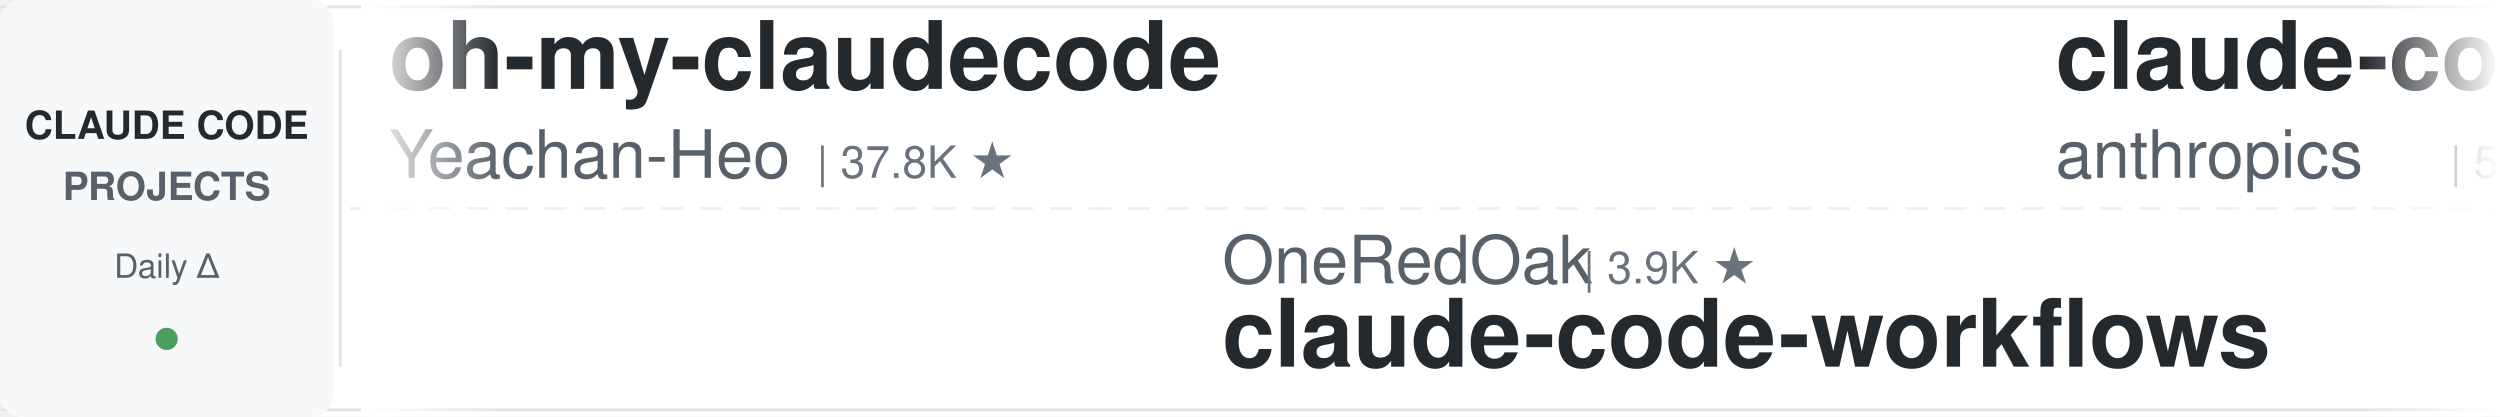
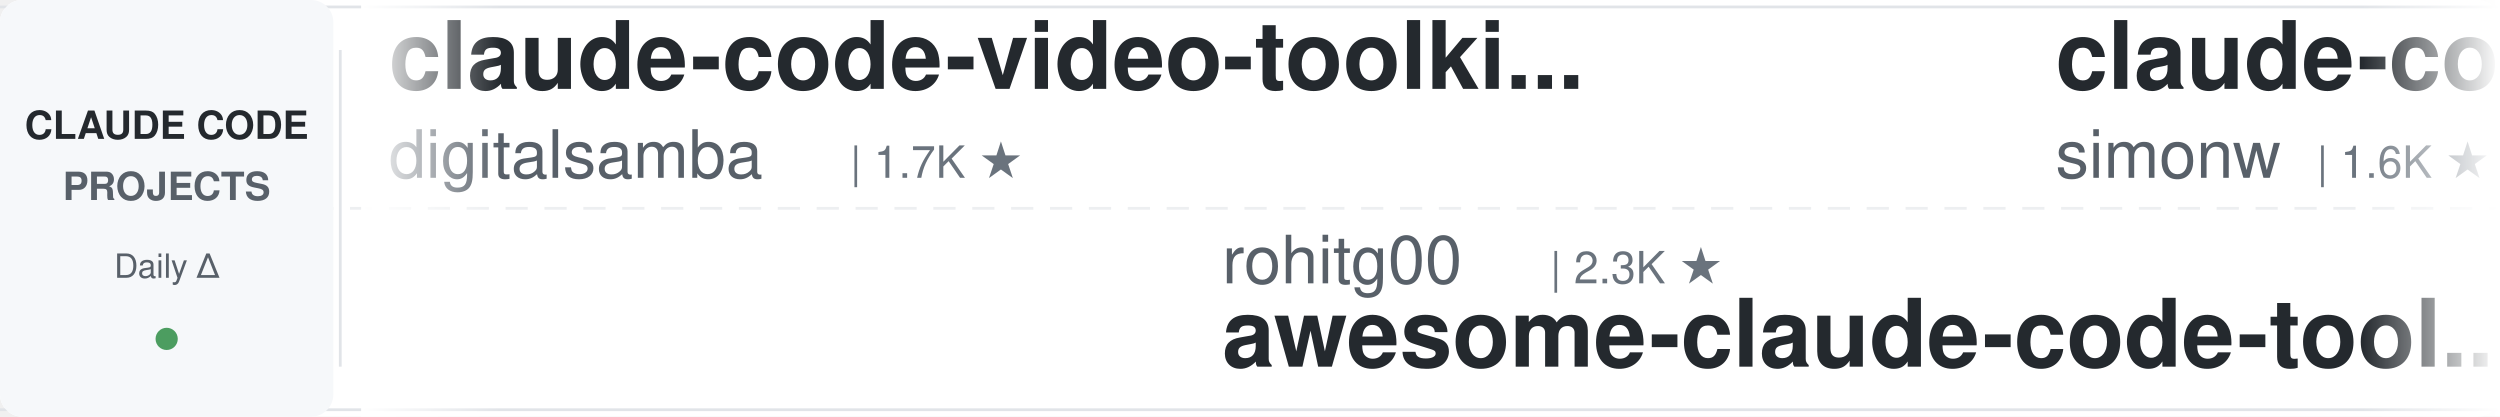
<svg xmlns="http://www.w3.org/2000/svg" width="900" height="150">
  <defs>
    <linearGradient id="leftFade" x1="0%" y1="0%" x2="100%" y2="0%">
      <stop offset="0%" style="stop-color:#ffffff;stop-opacity:1" />
      <stop offset="100%" style="stop-color:#ffffff;stop-opacity:0" />
    </linearGradient>
    <linearGradient id="rightFade" x1="0%" y1="0%" x2="100%" y2="0%">
      <stop offset="0%" style="stop-color:#ffffff;stop-opacity:0" />
      <stop offset="100%" style="stop-color:#ffffff;stop-opacity:1" />
    </linearGradient>
  </defs>
  <rect width="900" height="150" fill="#ffffff" rx="8" />
  <rect x="0" y="2" width="900" height="1" fill="#e1e4e8" />
  <rect x="0" y="147" width="900" height="1" fill="#e1e4e8" />
  <line x1="0" y1="75" x2="900" y2="75" stroke="#e1e4e8" stroke-width="1" stroke-dasharray="8 6" opacity="0.6" />
  <rect x="0" y="0" width="120" height="150" fill="#f6f8fa" rx="8" />
  <text x="60" y="50" font-family="-apple-system, BlinkMacSystemFont, 'Segoe UI', Helvetica, Arial, sans-serif" font-size="14" font-weight="600" fill="#24292e" text-anchor="middle">CLAUDE CODE</text>
  <text x="60" y="72" font-family="-apple-system, BlinkMacSystemFont, 'Segoe UI', Helvetica, Arial, sans-serif" font-size="14" font-weight="600" fill="#586069" text-anchor="middle">PROJECTS</text>
  <text x="60" y="100" font-family="-apple-system, BlinkMacSystemFont, 'Segoe UI', Helvetica, Arial, sans-serif" font-size="12" font-weight="500" fill="#586069" text-anchor="middle">Daily Δ</text>
  <circle cx="60" cy="122" r="4" fill="#22863a" opacity="0.8" />
  <rect x="122" y="18" width="1" height="114" fill="#e1e4e8" />
  <clipPath id="tickerClip">
    <rect x="130" y="0" width="770" height="150" />
  </clipPath>
  <g clip-path="url(#tickerClip)">
    <g id="tickerItems">
      <animateTransform attributeName="transform" attributeType="XML" type="translate" from="0 0" to="-3000 0" dur="54s" repeatCount="indefinite" />
      <g transform="translate(0, 0)">
-         <text x="140" y="32" font-family="-apple-system, BlinkMacSystemFont, 'Segoe UI', Helvetica, Arial, sans-serif" font-size="34" font-weight="600" fill="#24292e">oh-my-claudecode</text>
-         <text x="140" y="64" font-family="-apple-system, BlinkMacSystemFont, 'Segoe UI', Helvetica, Arial, sans-serif" font-size="24" font-weight="400" fill="#586069">Yeachan-Heo</text>
-         <text x="294" y="64" font-family="-apple-system, BlinkMacSystemFont, 'Segoe UI', Helvetica, Arial, sans-serif" font-size="16" font-weight="500" fill="#6a737d">| 37.8K ★</text>
+         <text x="140" y="32" font-family="-apple-system, BlinkMacSystemFont, 'Segoe UI', Helvetica, Arial, sans-serif" font-size="34" font-weight="600" fill="#24292e">claude-code-video-toolki...</text>
+         <text x="140" y="64" font-family="-apple-system, BlinkMacSystemFont, 'Segoe UI', Helvetica, Arial, sans-serif" font-size="24" font-weight="400" fill="#586069">digitalsamba</text>
+         <text x="306" y="64" font-family="-apple-system, BlinkMacSystemFont, 'Segoe UI', Helvetica, Arial, sans-serif" font-size="16" font-weight="500" fill="#6a737d">| 1.7K ★</text>
      </g>
      <g transform="translate(300, 0)">
-         <text x="140" y="102" font-family="-apple-system, BlinkMacSystemFont, 'Segoe UI', Helvetica, Arial, sans-serif" font-size="24" font-weight="400" fill="#586069">OneRedOak</text>
-         <text x="270" y="102" font-family="-apple-system, BlinkMacSystemFont, 'Segoe UI', Helvetica, Arial, sans-serif" font-size="16" font-weight="500" fill="#6a737d">| 3.9K ★</text>
-         <text x="140" y="132" font-family="-apple-system, BlinkMacSystemFont, 'Segoe UI', Helvetica, Arial, sans-serif" font-size="34" font-weight="600" fill="#24292e">claude-code-workflows</text>
+         <text x="140" y="102" font-family="-apple-system, BlinkMacSystemFont, 'Segoe UI', Helvetica, Arial, sans-serif" font-size="24" font-weight="400" fill="#586069">rohitg00</text>
+         <text x="258" y="102" font-family="-apple-system, BlinkMacSystemFont, 'Segoe UI', Helvetica, Arial, sans-serif" font-size="16" font-weight="500" fill="#6a737d">| 2.3K ★</text>
+         <text x="140" y="132" font-family="-apple-system, BlinkMacSystemFont, 'Segoe UI', Helvetica, Arial, sans-serif" font-size="34" font-weight="600" fill="#24292e">awesome-claude-code-tool...</text>
      </g>
      <g transform="translate(600, 0)">
-         <text x="140" y="32" font-family="-apple-system, BlinkMacSystemFont, 'Segoe UI', Helvetica, Arial, sans-serif" font-size="34" font-weight="600" fill="#24292e">claude-code-security-rev...</text>
-         <text x="140" y="64" font-family="-apple-system, BlinkMacSystemFont, 'Segoe UI', Helvetica, Arial, sans-serif" font-size="24" font-weight="400" fill="#586069">anthropics</text>
-         <text x="282" y="64" font-family="-apple-system, BlinkMacSystemFont, 'Segoe UI', Helvetica, Arial, sans-serif" font-size="16" font-weight="500" fill="#6a737d">| 5.5K ★</text>
+         <text x="140" y="32" font-family="-apple-system, BlinkMacSystemFont, 'Segoe UI', Helvetica, Arial, sans-serif" font-size="34" font-weight="600" fill="#24292e">claude-code-transcripts</text>
+         <text x="140" y="64" font-family="-apple-system, BlinkMacSystemFont, 'Segoe UI', Helvetica, Arial, sans-serif" font-size="24" font-weight="400" fill="#586069">simonw</text>
+         <text x="234" y="64" font-family="-apple-system, BlinkMacSystemFont, 'Segoe UI', Helvetica, Arial, sans-serif" font-size="16" font-weight="500" fill="#6a737d">| 1.6K ★</text>
      </g>
      <g transform="translate(900, 0)">
-         <text x="140" y="102" font-family="-apple-system, BlinkMacSystemFont, 'Segoe UI', Helvetica, Arial, sans-serif" font-size="24" font-weight="400" fill="#586069">Chachamaru127</text>
-         <text x="318" y="102" font-family="-apple-system, BlinkMacSystemFont, 'Segoe UI', Helvetica, Arial, sans-serif" font-size="16" font-weight="500" fill="#6a737d">| 3.0K ★</text>
-         <text x="140" y="132" font-family="-apple-system, BlinkMacSystemFont, 'Segoe UI', Helvetica, Arial, sans-serif" font-size="34" font-weight="600" fill="#24292e">claude-code-harness</text>
+         <text x="140" y="102" font-family="-apple-system, BlinkMacSystemFont, 'Segoe UI', Helvetica, Arial, sans-serif" font-size="24" font-weight="400" fill="#586069">nicedreamzapp</text>
+         <text x="318" y="102" font-family="-apple-system, BlinkMacSystemFont, 'Segoe UI', Helvetica, Arial, sans-serif" font-size="16" font-weight="500" fill="#6a737d">| 2.9K ★</text>
+         <text x="140" y="132" font-family="-apple-system, BlinkMacSystemFont, 'Segoe UI', Helvetica, Arial, sans-serif" font-size="34" font-weight="600" fill="#24292e">claude-code-local</text>
      </g>
      <g transform="translate(1200, 0)">
-         <text x="140" y="32" font-family="-apple-system, BlinkMacSystemFont, 'Segoe UI', Helvetica, Arial, sans-serif" font-size="34" font-weight="600" fill="#24292e">claude-code-source</text>
-         <text x="140" y="64" font-family="-apple-system, BlinkMacSystemFont, 'Segoe UI', Helvetica, Arial, sans-serif" font-size="24" font-weight="400" fill="#586069">AprilNEA</text>
-         <text x="258" y="64" font-family="-apple-system, BlinkMacSystemFont, 'Segoe UI', Helvetica, Arial, sans-serif" font-size="16" font-weight="500" fill="#6a737d">| 391 ★</text>
+         <text x="140" y="32" font-family="-apple-system, BlinkMacSystemFont, 'Segoe UI', Helvetica, Arial, sans-serif" font-size="34" font-weight="600" fill="#24292e">Claude-Code-Usage-Monito...</text>
+         <text x="140" y="64" font-family="-apple-system, BlinkMacSystemFont, 'Segoe UI', Helvetica, Arial, sans-serif" font-size="24" font-weight="400" fill="#586069">Maciek-roboblog</text>
+         <text x="342" y="64" font-family="-apple-system, BlinkMacSystemFont, 'Segoe UI', Helvetica, Arial, sans-serif" font-size="16" font-weight="500" fill="#6a737d">| 8.4K ★</text>
      </g>
      <g transform="translate(1500, 0)">
-         <text x="140" y="102" font-family="-apple-system, BlinkMacSystemFont, 'Segoe UI', Helvetica, Arial, sans-serif" font-size="24" font-weight="400" fill="#586069">VoltAgent</text>
-         <text x="270" y="102" font-family="-apple-system, BlinkMacSystemFont, 'Segoe UI', Helvetica, Arial, sans-serif" font-size="16" font-weight="500" fill="#6a737d">| 23.3K ★</text>
-         <text x="140" y="132" font-family="-apple-system, BlinkMacSystemFont, 'Segoe UI', Helvetica, Arial, sans-serif" font-size="34" font-weight="600" fill="#24292e">awesome-claude-code-suba...</text>
+         <text x="140" y="102" font-family="-apple-system, BlinkMacSystemFont, 'Segoe UI', Helvetica, Arial, sans-serif" font-size="24" font-weight="400" fill="#586069">davila7</text>
+         <text x="246" y="102" font-family="-apple-system, BlinkMacSystemFont, 'Segoe UI', Helvetica, Arial, sans-serif" font-size="16" font-weight="500" fill="#6a737d">| 29.5K ★</text>
+         <text x="140" y="132" font-family="-apple-system, BlinkMacSystemFont, 'Segoe UI', Helvetica, Arial, sans-serif" font-size="34" font-weight="600" fill="#24292e">claude-code-templates</text>
      </g>
      <g transform="translate(1800, 0)">
-         <text x="140" y="32" font-family="-apple-system, BlinkMacSystemFont, 'Segoe UI', Helvetica, Arial, sans-serif" font-size="34" font-weight="600" fill="#24292e">claude-skills</text>
-         <text x="140" y="64" font-family="-apple-system, BlinkMacSystemFont, 'Segoe UI', Helvetica, Arial, sans-serif" font-size="24" font-weight="400" fill="#586069">alirezarezvani</text>
-         <text x="330" y="64" font-family="-apple-system, BlinkMacSystemFont, 'Segoe UI', Helvetica, Arial, sans-serif" font-size="16" font-weight="500" fill="#6a737d">| 22.6K ★</text>
+         <text x="140" y="32" font-family="-apple-system, BlinkMacSystemFont, 'Segoe UI', Helvetica, Arial, sans-serif" font-size="34" font-weight="600" fill="#24292e">claude-code-source</text>
+         <text x="140" y="64" font-family="-apple-system, BlinkMacSystemFont, 'Segoe UI', Helvetica, Arial, sans-serif" font-size="24" font-weight="400" fill="#586069">JrCx7scC</text>
+         <text x="258" y="64" font-family="-apple-system, BlinkMacSystemFont, 'Segoe UI', Helvetica, Arial, sans-serif" font-size="16" font-weight="500" fill="#6a737d">| 371 ★</text>
      </g>
      <g transform="translate(2100, 0)">
-         <text x="140" y="102" font-family="-apple-system, BlinkMacSystemFont, 'Segoe UI', Helvetica, Arial, sans-serif" font-size="24" font-weight="400" fill="#586069">Windy3f3f3f3f</text>
-         <text x="318" y="102" font-family="-apple-system, BlinkMacSystemFont, 'Segoe UI', Helvetica, Arial, sans-serif" font-size="16" font-weight="500" fill="#6a737d">| 2.3K ★</text>
-         <text x="140" y="132" font-family="-apple-system, BlinkMacSystemFont, 'Segoe UI', Helvetica, Arial, sans-serif" font-size="34" font-weight="600" fill="#24292e">claude-code-from-scratch</text>
+         <text x="140" y="102" font-family="-apple-system, BlinkMacSystemFont, 'Segoe UI', Helvetica, Arial, sans-serif" font-size="24" font-weight="400" fill="#586069">disler</text>
+         <text x="234" y="102" font-family="-apple-system, BlinkMacSystemFont, 'Segoe UI', Helvetica, Arial, sans-serif" font-size="16" font-weight="500" fill="#6a737d">| 3.8K ★</text>
+         <text x="140" y="132" font-family="-apple-system, BlinkMacSystemFont, 'Segoe UI', Helvetica, Arial, sans-serif" font-size="34" font-weight="600" fill="#24292e">claude-code-hooks-master...</text>
      </g>
      <g transform="translate(2400, 0)">
-         <text x="140" y="32" font-family="-apple-system, BlinkMacSystemFont, 'Segoe UI', Helvetica, Arial, sans-serif" font-size="34" font-weight="600" fill="#24292e">edmunds-claude-code</text>
-         <text x="140" y="64" font-family="-apple-system, BlinkMacSystemFont, 'Segoe UI', Helvetica, Arial, sans-serif" font-size="24" font-weight="400" fill="#586069">edmund-io</text>
-         <text x="270" y="64" font-family="-apple-system, BlinkMacSystemFont, 'Segoe UI', Helvetica, Arial, sans-serif" font-size="16" font-weight="500" fill="#6a737d">| 1.5K ★</text>
+         <text x="140" y="32" font-family="-apple-system, BlinkMacSystemFont, 'Segoe UI', Helvetica, Arial, sans-serif" font-size="34" font-weight="600" fill="#24292e">Claude-Code-Source-Study</text>
+         <text x="140" y="64" font-family="-apple-system, BlinkMacSystemFont, 'Segoe UI', Helvetica, Arial, sans-serif" font-size="24" font-weight="400" fill="#586069">luyao618</text>
+         <text x="258" y="64" font-family="-apple-system, BlinkMacSystemFont, 'Segoe UI', Helvetica, Arial, sans-serif" font-size="16" font-weight="500" fill="#6a737d">| 1.6K ★</text>
      </g>
      <g transform="translate(2700, 0)">
-         <text x="140" y="102" font-family="-apple-system, BlinkMacSystemFont, 'Segoe UI', Helvetica, Arial, sans-serif" font-size="24" font-weight="400" fill="#586069">feiskyer</text>
-         <text x="258" y="102" font-family="-apple-system, BlinkMacSystemFont, 'Segoe UI', Helvetica, Arial, sans-serif" font-size="16" font-weight="500" fill="#6a737d">| 1.6K ★</text>
-         <text x="140" y="132" font-family="-apple-system, BlinkMacSystemFont, 'Segoe UI', Helvetica, Arial, sans-serif" font-size="34" font-weight="600" fill="#24292e">claude-code-settings</text>
+         <text x="140" y="102" font-family="-apple-system, BlinkMacSystemFont, 'Segoe UI', Helvetica, Arial, sans-serif" font-size="24" font-weight="400" fill="#586069">shareAI-lab</text>
+         <text x="294" y="102" font-family="-apple-system, BlinkMacSystemFont, 'Segoe UI', Helvetica, Arial, sans-serif" font-size="16" font-weight="500" fill="#6a737d">| 71.1K ★</text>
+         <text x="140" y="132" font-family="-apple-system, BlinkMacSystemFont, 'Segoe UI', Helvetica, Arial, sans-serif" font-size="34" font-weight="600" fill="#24292e">learn-claude-code</text>
      </g>
      <g transform="translate(3000, 0)">
-         <text x="140" y="32" font-family="-apple-system, BlinkMacSystemFont, 'Segoe UI', Helvetica, Arial, sans-serif" font-size="34" font-weight="600" fill="#24292e">oh-my-claudecode</text>
-         <text x="140" y="64" font-family="-apple-system, BlinkMacSystemFont, 'Segoe UI', Helvetica, Arial, sans-serif" font-size="24" font-weight="400" fill="#586069">Yeachan-Heo</text>
-         <text x="294" y="64" font-family="-apple-system, BlinkMacSystemFont, 'Segoe UI', Helvetica, Arial, sans-serif" font-size="16" font-weight="500" fill="#6a737d">| 37.8K ★</text>
+         <text x="140" y="32" font-family="-apple-system, BlinkMacSystemFont, 'Segoe UI', Helvetica, Arial, sans-serif" font-size="34" font-weight="600" fill="#24292e">claude-code-video-toolki...</text>
+         <text x="140" y="64" font-family="-apple-system, BlinkMacSystemFont, 'Segoe UI', Helvetica, Arial, sans-serif" font-size="24" font-weight="400" fill="#586069">digitalsamba</text>
+         <text x="306" y="64" font-family="-apple-system, BlinkMacSystemFont, 'Segoe UI', Helvetica, Arial, sans-serif" font-size="16" font-weight="500" fill="#6a737d">| 1.7K ★</text>
      </g>
      <g transform="translate(3300, 0)">
-         <text x="140" y="102" font-family="-apple-system, BlinkMacSystemFont, 'Segoe UI', Helvetica, Arial, sans-serif" font-size="24" font-weight="400" fill="#586069">OneRedOak</text>
-         <text x="270" y="102" font-family="-apple-system, BlinkMacSystemFont, 'Segoe UI', Helvetica, Arial, sans-serif" font-size="16" font-weight="500" fill="#6a737d">| 3.9K ★</text>
-         <text x="140" y="132" font-family="-apple-system, BlinkMacSystemFont, 'Segoe UI', Helvetica, Arial, sans-serif" font-size="34" font-weight="600" fill="#24292e">claude-code-workflows</text>
+         <text x="140" y="102" font-family="-apple-system, BlinkMacSystemFont, 'Segoe UI', Helvetica, Arial, sans-serif" font-size="24" font-weight="400" fill="#586069">rohitg00</text>
+         <text x="258" y="102" font-family="-apple-system, BlinkMacSystemFont, 'Segoe UI', Helvetica, Arial, sans-serif" font-size="16" font-weight="500" fill="#6a737d">| 2.3K ★</text>
+         <text x="140" y="132" font-family="-apple-system, BlinkMacSystemFont, 'Segoe UI', Helvetica, Arial, sans-serif" font-size="34" font-weight="600" fill="#24292e">awesome-claude-code-tool...</text>
      </g>
      <g transform="translate(3600, 0)">
-         <text x="140" y="32" font-family="-apple-system, BlinkMacSystemFont, 'Segoe UI', Helvetica, Arial, sans-serif" font-size="34" font-weight="600" fill="#24292e">claude-code-security-rev...</text>
-         <text x="140" y="64" font-family="-apple-system, BlinkMacSystemFont, 'Segoe UI', Helvetica, Arial, sans-serif" font-size="24" font-weight="400" fill="#586069">anthropics</text>
-         <text x="282" y="64" font-family="-apple-system, BlinkMacSystemFont, 'Segoe UI', Helvetica, Arial, sans-serif" font-size="16" font-weight="500" fill="#6a737d">| 5.5K ★</text>
+         <text x="140" y="32" font-family="-apple-system, BlinkMacSystemFont, 'Segoe UI', Helvetica, Arial, sans-serif" font-size="34" font-weight="600" fill="#24292e">claude-code-transcripts</text>
+         <text x="140" y="64" font-family="-apple-system, BlinkMacSystemFont, 'Segoe UI', Helvetica, Arial, sans-serif" font-size="24" font-weight="400" fill="#586069">simonw</text>
+         <text x="234" y="64" font-family="-apple-system, BlinkMacSystemFont, 'Segoe UI', Helvetica, Arial, sans-serif" font-size="16" font-weight="500" fill="#6a737d">| 1.6K ★</text>
      </g>
      <g transform="translate(3900, 0)">
-         <text x="140" y="102" font-family="-apple-system, BlinkMacSystemFont, 'Segoe UI', Helvetica, Arial, sans-serif" font-size="24" font-weight="400" fill="#586069">Chachamaru127</text>
-         <text x="318" y="102" font-family="-apple-system, BlinkMacSystemFont, 'Segoe UI', Helvetica, Arial, sans-serif" font-size="16" font-weight="500" fill="#6a737d">| 3.0K ★</text>
-         <text x="140" y="132" font-family="-apple-system, BlinkMacSystemFont, 'Segoe UI', Helvetica, Arial, sans-serif" font-size="34" font-weight="600" fill="#24292e">claude-code-harness</text>
+         <text x="140" y="102" font-family="-apple-system, BlinkMacSystemFont, 'Segoe UI', Helvetica, Arial, sans-serif" font-size="24" font-weight="400" fill="#586069">nicedreamzapp</text>
+         <text x="318" y="102" font-family="-apple-system, BlinkMacSystemFont, 'Segoe UI', Helvetica, Arial, sans-serif" font-size="16" font-weight="500" fill="#6a737d">| 2.9K ★</text>
+         <text x="140" y="132" font-family="-apple-system, BlinkMacSystemFont, 'Segoe UI', Helvetica, Arial, sans-serif" font-size="34" font-weight="600" fill="#24292e">claude-code-local</text>
      </g>
    </g>
  </g>
  <rect x="130" y="0" width="50" height="150" fill="url(#leftFade)" />
  <rect x="850" y="0" width="50" height="150" fill="url(#rightFade)" />
</svg>
